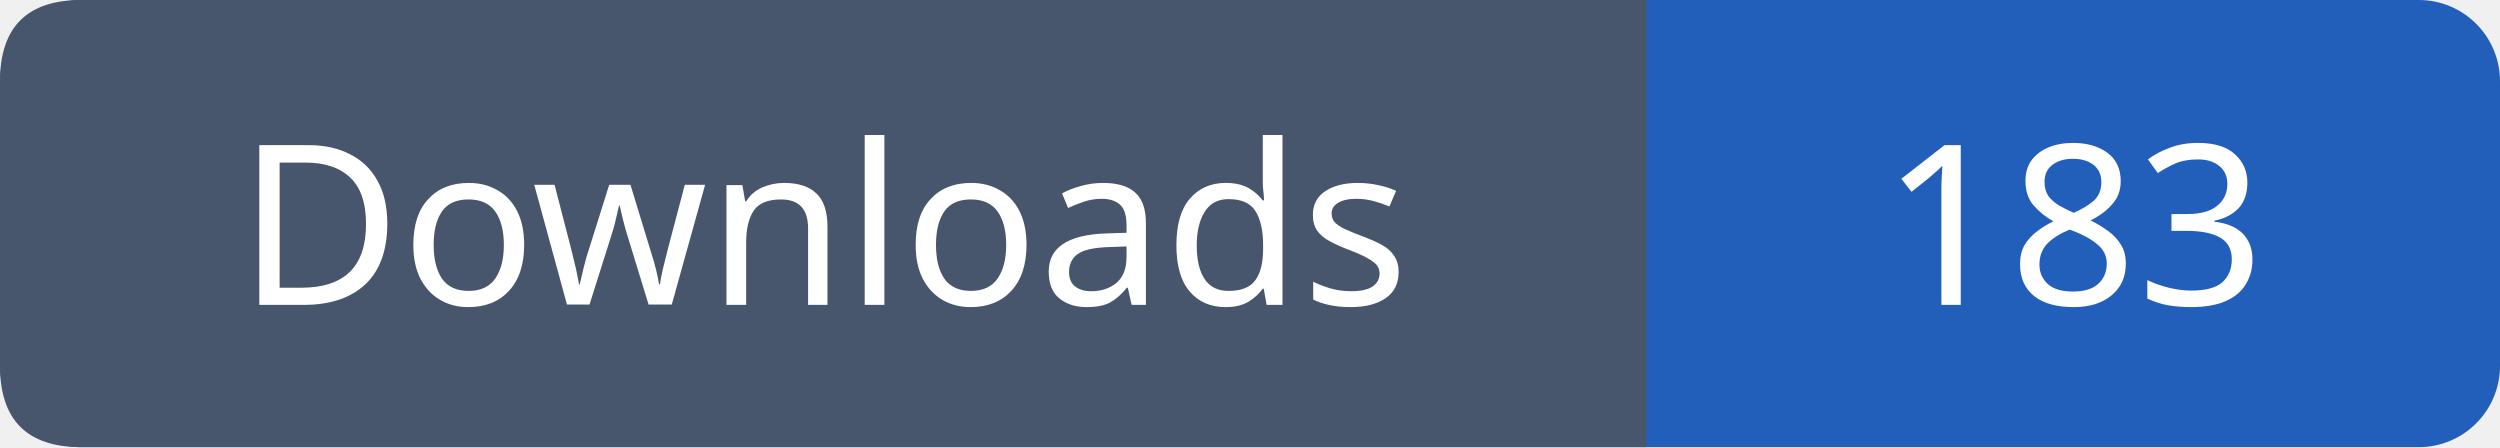
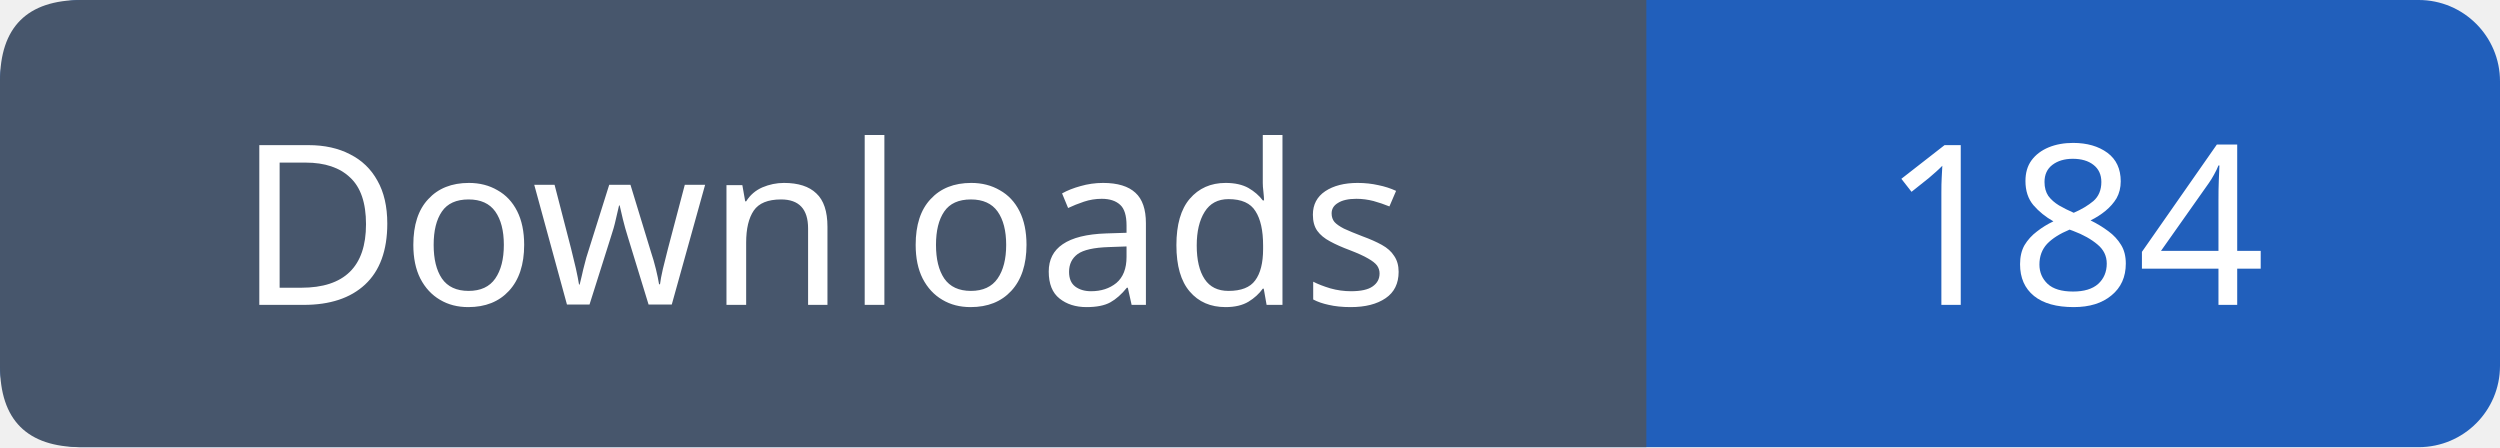
- <svg xmlns="http://www.w3.org/2000/svg" width="123" height="22" viewBox="0 0 123 22" role="img" aria-label="Downloads: 183">
+ <svg xmlns="http://www.w3.org/2000/svg" width="123" height="22" viewBox="0 0 123 22" role="img" aria-label="Downloads: 184">
  <rect width="123" height="22" rx="4" fill="#215fbb" />
  <path fill="#47566c" d="M4 0h77v22H4q-4 0-4-4V4q0-4 4-4" />
  <g font-family="Verdana,sans-serif" font-size="11" fill="white" text-anchor="middle">
    <text x="40.5" y="15">Downloads</text>
-     <text x="102.0" y="15">183</text>
+     <text x="102.0" y="15">184</text>
  </g>
</svg>
